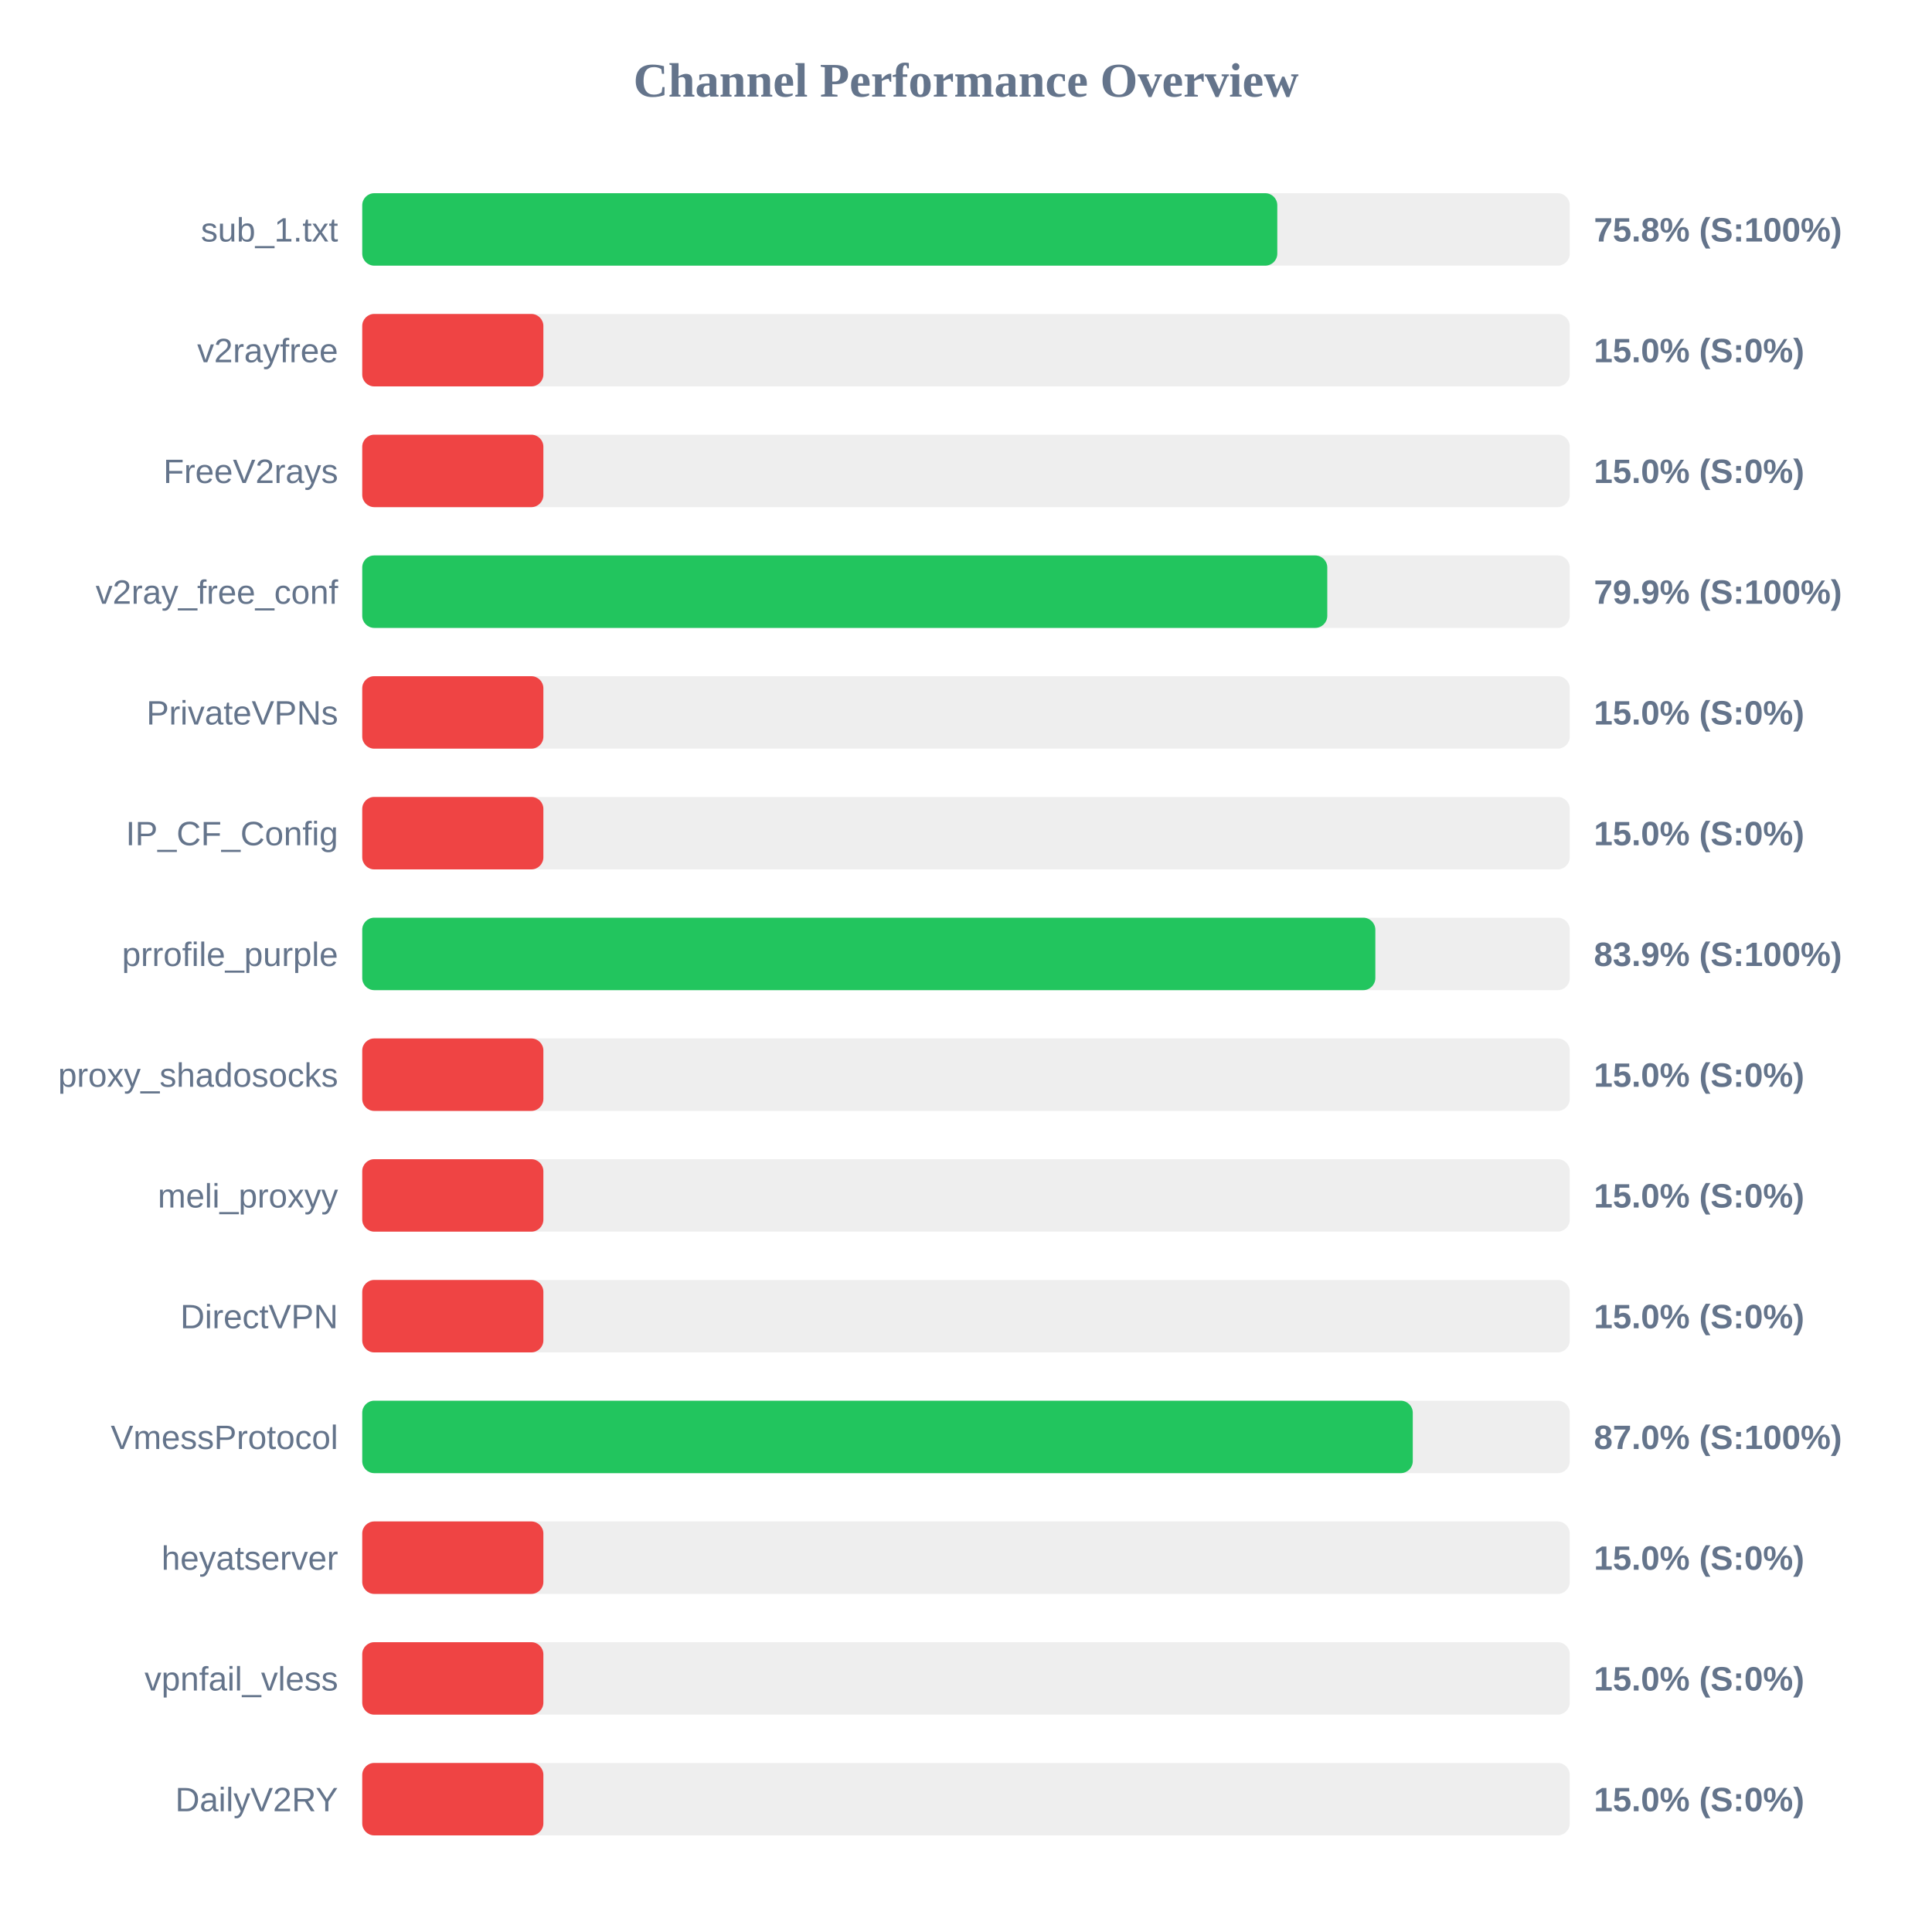
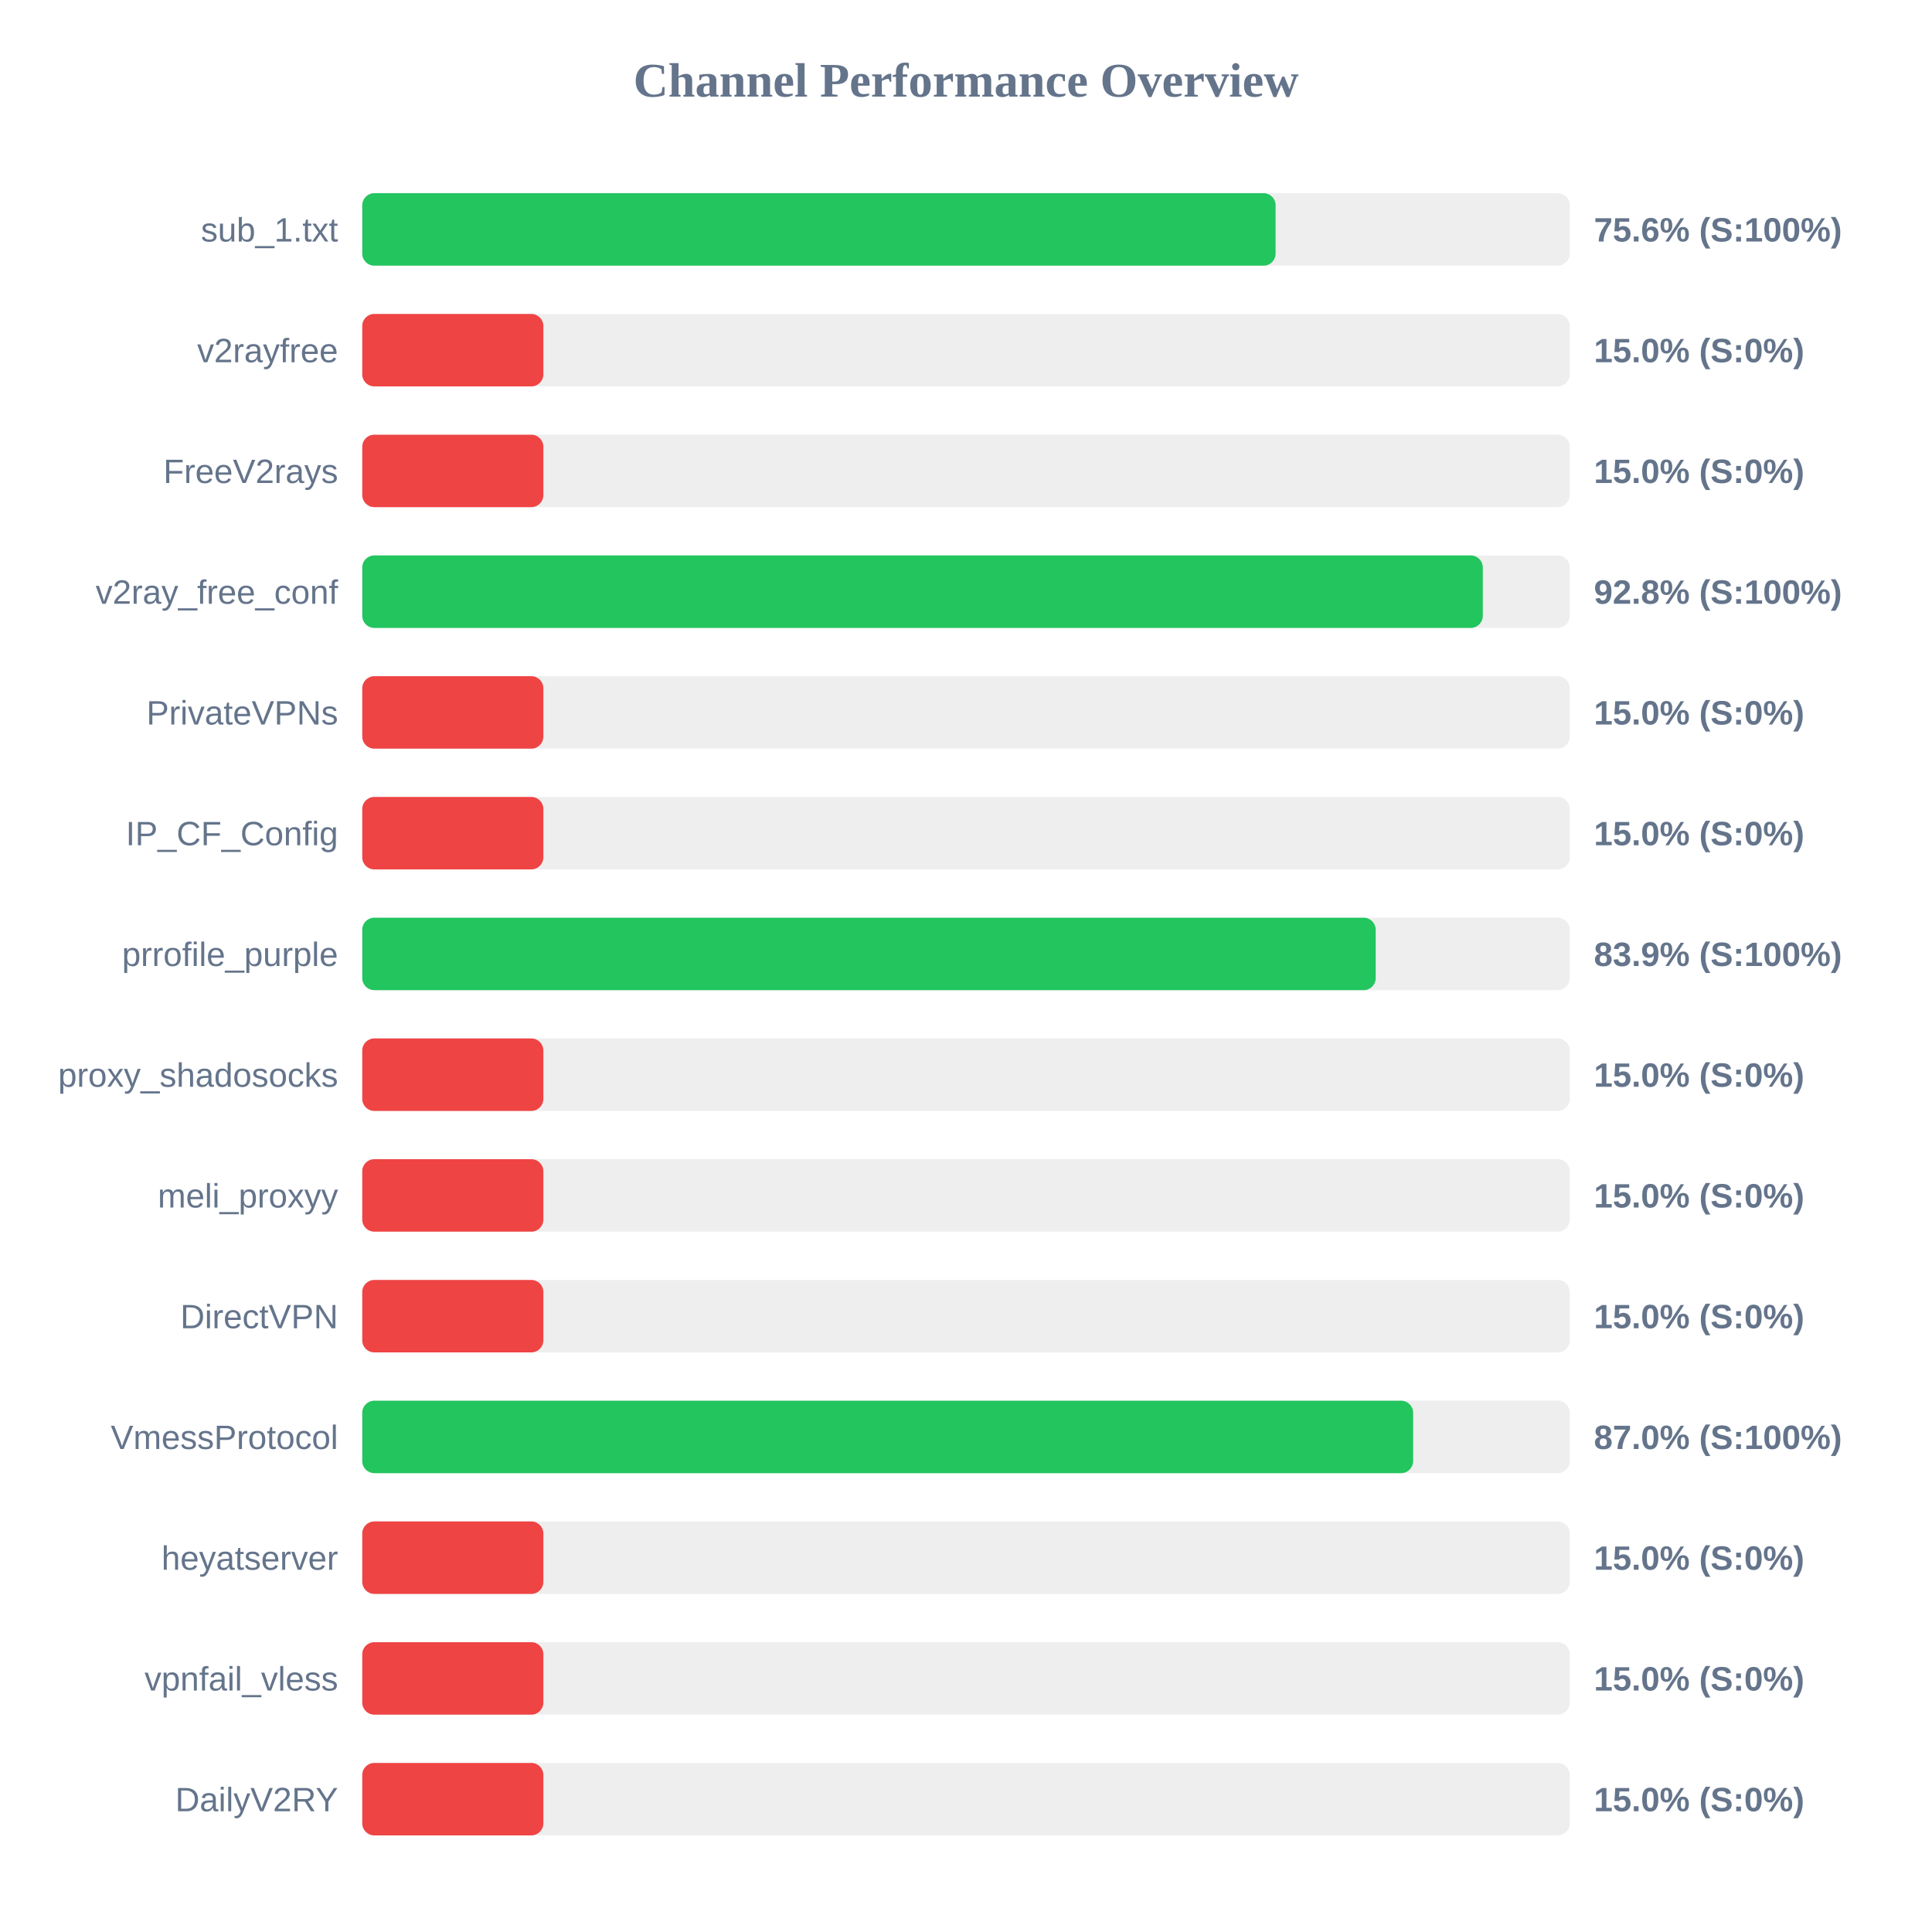
<svg xmlns="http://www.w3.org/2000/svg" width="800" height="800" version="1.1">
  <style>
        .row { font: 14px Arial; fill: #64748b; }
        .score { font: bold 14px Arial; fill: #64748b; }
    </style>
  <text x="400" y="40" text-anchor="middle" font-size="20px" font-weight="bold" fill="#64748b">Channel Performance Overview</text>
  <rect x="150" y="80" width="500" height="30" fill="#eee" rx="5" />
-   <rect x="150" y="80" width="378.9" height="30" fill="#22c55e" rx="5" />
+   <rect x="150" y="80" width="378.2" height="30" fill="#22c55e" rx="5" />
  <text x="140" y="100" text-anchor="end" class="row">sub_1.txt</text>
-   <text x="660" y="100" text-anchor="start" class="score">75.8% (S:100%)</text>
+   <text x="660" y="100" text-anchor="start" class="score">75.6% (S:100%)</text>
  <rect x="150" y="130" width="500" height="30" fill="#eee" rx="5" />
  <rect x="150" y="130" width="75.0" height="30" fill="#ef4444" rx="5" />
  <text x="140" y="150" text-anchor="end" class="row">v2rayfree</text>
  <text x="660" y="150" text-anchor="start" class="score">15.0% (S:0%)</text>
  <rect x="150" y="180" width="500" height="30" fill="#eee" rx="5" />
  <rect x="150" y="180" width="75.0" height="30" fill="#ef4444" rx="5" />
  <text x="140" y="200" text-anchor="end" class="row">FreeV2rays</text>
  <text x="660" y="200" text-anchor="start" class="score">15.0% (S:0%)</text>
  <rect x="150" y="230" width="500" height="30" fill="#eee" rx="5" />
-   <rect x="150" y="230" width="399.6" height="30" fill="#22c55e" rx="5" />
+   <rect x="150" y="230" width="464.0" height="30" fill="#22c55e" rx="5" />
  <text x="140" y="250" text-anchor="end" class="row">v2ray_free_conf</text>
-   <text x="660" y="250" text-anchor="start" class="score">79.9% (S:100%)</text>
+   <text x="660" y="250" text-anchor="start" class="score">92.8% (S:100%)</text>
  <rect x="150" y="280" width="500" height="30" fill="#eee" rx="5" />
  <rect x="150" y="280" width="75.0" height="30" fill="#ef4444" rx="5" />
  <text x="140" y="300" text-anchor="end" class="row">PrivateVPNs</text>
  <text x="660" y="300" text-anchor="start" class="score">15.0% (S:0%)</text>
  <rect x="150" y="330" width="500" height="30" fill="#eee" rx="5" />
  <rect x="150" y="330" width="75.0" height="30" fill="#ef4444" rx="5" />
  <text x="140" y="350" text-anchor="end" class="row">IP_CF_Config</text>
  <text x="660" y="350" text-anchor="start" class="score">15.0% (S:0%)</text>
  <rect x="150" y="380" width="500" height="30" fill="#eee" rx="5" />
-   <rect x="150" y="380" width="419.5" height="30" fill="#22c55e" rx="5" />
+   <rect x="150" y="380" width="419.65" height="30" fill="#22c55e" rx="5" />
  <text x="140" y="400" text-anchor="end" class="row">prrofile_purple</text>
  <text x="660" y="400" text-anchor="start" class="score">83.9% (S:100%)</text>
  <rect x="150" y="430" width="500" height="30" fill="#eee" rx="5" />
  <rect x="150" y="430" width="75.0" height="30" fill="#ef4444" rx="5" />
  <text x="140" y="450" text-anchor="end" class="row">proxy_shadosocks</text>
  <text x="660" y="450" text-anchor="start" class="score">15.0% (S:0%)</text>
  <rect x="150" y="480" width="500" height="30" fill="#eee" rx="5" />
  <rect x="150" y="480" width="75.0" height="30" fill="#ef4444" rx="5" />
  <text x="140" y="500" text-anchor="end" class="row">meli_proxyy</text>
  <text x="660" y="500" text-anchor="start" class="score">15.0% (S:0%)</text>
  <rect x="150" y="530" width="500" height="30" fill="#eee" rx="5" />
  <rect x="150" y="530" width="75.0" height="30" fill="#ef4444" rx="5" />
  <text x="140" y="550" text-anchor="end" class="row">DirectVPN</text>
  <text x="660" y="550" text-anchor="start" class="score">15.0% (S:0%)</text>
  <rect x="150" y="580" width="500" height="30" fill="#eee" rx="5" />
-   <rect x="150" y="580" width="435.0" height="30" fill="#22c55e" rx="5" />
+   <rect x="150" y="580" width="435.15" height="30" fill="#22c55e" rx="5" />
  <text x="140" y="600" text-anchor="end" class="row">VmessProtocol</text>
  <text x="660" y="600" text-anchor="start" class="score">87.0% (S:100%)</text>
  <rect x="150" y="630" width="500" height="30" fill="#eee" rx="5" />
  <rect x="150" y="630" width="75.0" height="30" fill="#ef4444" rx="5" />
  <text x="140" y="650" text-anchor="end" class="row">heyatserver</text>
  <text x="660" y="650" text-anchor="start" class="score">15.0% (S:0%)</text>
  <rect x="150" y="680" width="500" height="30" fill="#eee" rx="5" />
  <rect x="150" y="680" width="75.0" height="30" fill="#ef4444" rx="5" />
  <text x="140" y="700" text-anchor="end" class="row">vpnfail_vless</text>
  <text x="660" y="700" text-anchor="start" class="score">15.0% (S:0%)</text>
  <rect x="150" y="730" width="500" height="30" fill="#eee" rx="5" />
  <rect x="150" y="730" width="75.0" height="30" fill="#ef4444" rx="5" />
  <text x="140" y="750" text-anchor="end" class="row">DailyV2RY</text>
  <text x="660" y="750" text-anchor="start" class="score">15.0% (S:0%)</text>
</svg>
